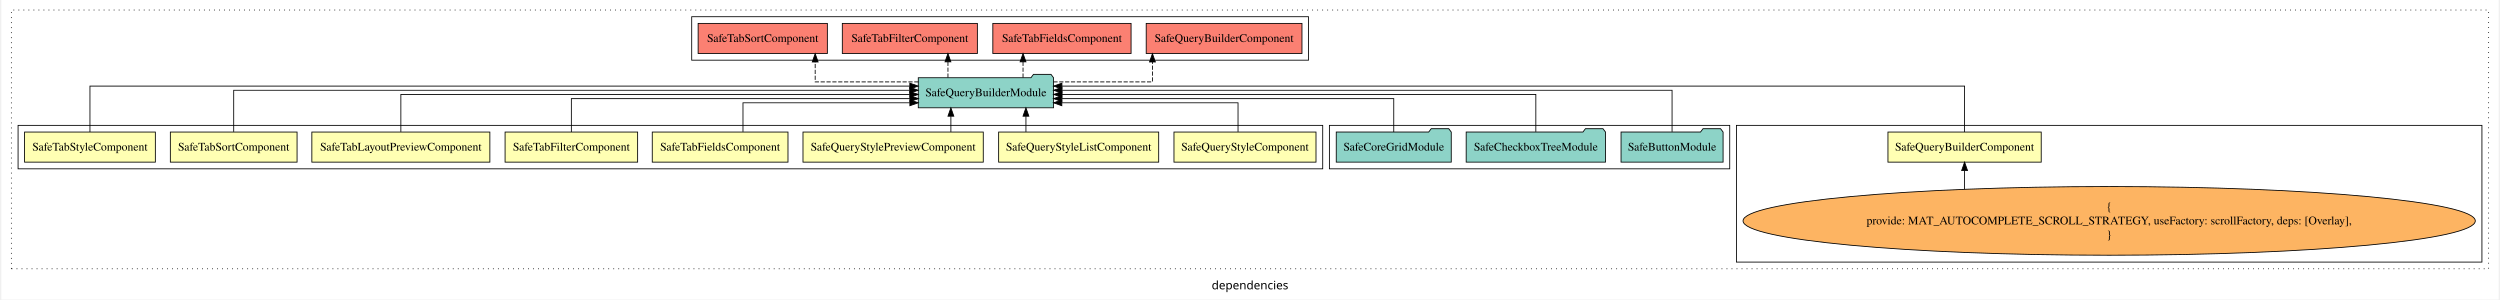
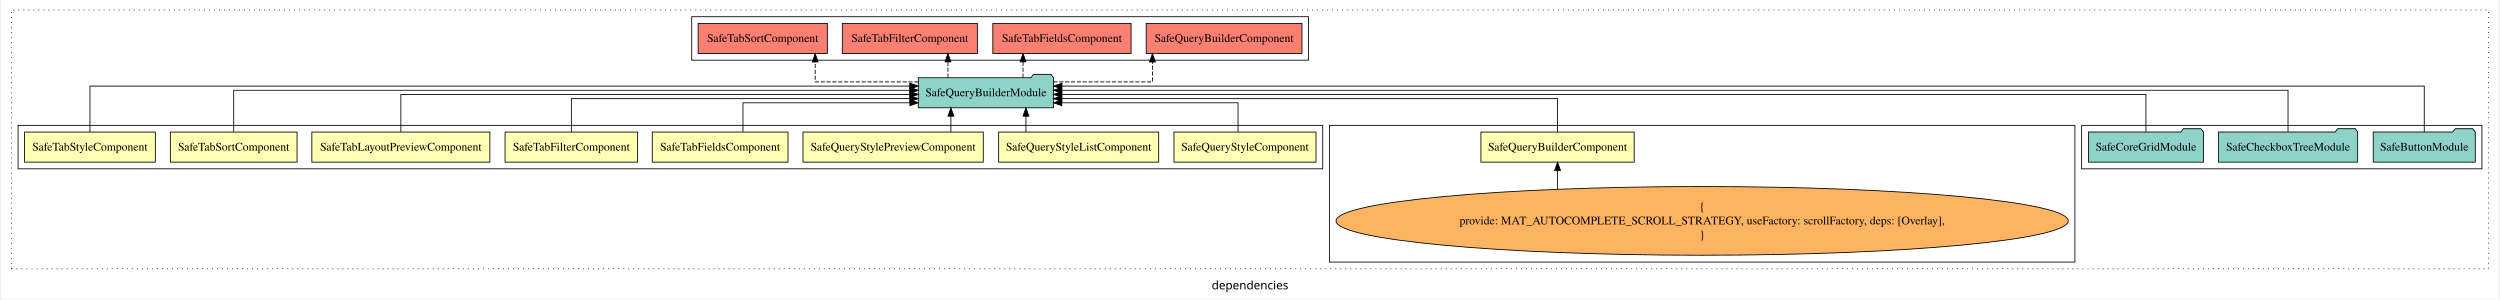
<svg xmlns="http://www.w3.org/2000/svg" width="2988pt" height="358pt" viewBox="0.00 0.00 2988.00 358.39">
  <g id="graph0" class="graph" transform="scale(1 1) rotate(0) translate(4 354.39)">
    <polygon fill="white" stroke="transparent" points="-4,4 -4,-354.39 2984,-354.39 2984,4 -4,4" />
    <text text-anchor="middle" x="1490" y="-8.2" font-family="sans-serif" font-size="14.00">dependencies</text>
    <g id="clust1" class="cluster">
      <polygon fill="none" stroke="black" stroke-dasharray="1,5" points="8,-32.8 8,-342.39 2972,-342.39 2972,-32.8 8,-32.8" />
    </g>
-     <g id="clust3" class="cluster">
-       <polygon fill="none" stroke="black" points="2072,-40.8 2072,-204.39 2964,-204.39 2964,-40.8 2072,-40.8" />
+     <g id="clust13" class="cluster">
+       <polygon fill="none" stroke="black" points="822,-282.39 822,-334.39 1560,-334.39 1560,-282.39 822,-282.39" />
    </g>
    <g id="clust12" class="cluster">
-       <polygon fill="none" stroke="black" points="1585,-152.39 1585,-204.39 2064,-204.39 2064,-152.39 1585,-152.39" />
+       <polygon fill="none" stroke="black" points="2485,-152.39 2485,-204.39 2964,-204.39 2964,-152.39 2485,-152.39" />
    </g>
-     <g id="clust13" class="cluster">
-       <polygon fill="none" stroke="black" points="822,-282.39 822,-334.39 1560,-334.39 1560,-282.39 822,-282.39" />
+     <g id="clust3" class="cluster">
+       <polygon fill="none" stroke="black" points="1585,-40.8 1585,-204.39 2477,-204.39 2477,-40.8 1585,-40.8" />
    </g>
    <g id="clust2" class="cluster">
      <polygon fill="none" stroke="black" points="16,-152.39 16,-204.39 1577,-204.39 1577,-152.39 16,-152.39" />
    </g>
    <g id="node1" class="node">
-       <polygon fill="#ffffb3" stroke="black" points="2436.69,-196.39 2253.31,-196.39 2253.31,-160.39 2436.69,-160.39 2436.69,-196.39" />
-       <text text-anchor="middle" x="2345" y="-174.19" font-family="Times,serif" font-size="14.00">SafeQueryBuilderComponent</text>
+       <polygon fill="#ffffb3" stroke="black" points="1949.69,-196.39 1766.31,-196.39 1766.31,-160.39 1949.69,-160.39 1949.69,-196.39" />
+       <text text-anchor="middle" x="1858" y="-174.19" font-family="Times,serif" font-size="14.00">SafeQueryBuilderComponent</text>
    </g>
    <g id="node10" class="node">
      <polygon fill="#8dd3c7" stroke="black" points="1254.91,-261.39 1251.91,-265.39 1230.91,-265.39 1227.91,-261.39 1093.09,-261.39 1093.09,-225.39 1254.91,-225.39 1254.91,-261.39" />
      <text text-anchor="middle" x="1174" y="-239.19" font-family="Times,serif" font-size="14.00">SafeQueryBuilderModule</text>
    </g>
    <g id="edge1" class="edge">
-       <path fill="none" stroke="black" d="M2345,-196.44C2345,-218.05 2345,-251.39 2345,-251.39 2345,-251.39 1264.95,-251.39 1264.95,-251.39" />
-       <polygon fill="black" stroke="black" points="1264.95,-247.89 1254.95,-251.39 1264.95,-254.89 1264.95,-247.89" />
+       <path fill="none" stroke="black" d="M1858,-196.42C1858,-213.45 1858,-236.39 1858,-236.39 1858,-236.39 1264.81,-236.39 1264.81,-236.39" />
+       <polygon fill="black" stroke="black" points="1264.81,-232.89 1254.81,-236.39 1264.81,-239.89 1264.81,-232.89" />
    </g>
    <g id="node2" class="node">
      <polygon fill="#ffffb3" stroke="black" points="1568.97,-196.39 1399.03,-196.39 1399.03,-160.39 1568.97,-160.39 1568.97,-196.39" />
      <text text-anchor="middle" x="1484" y="-174.19" font-family="Times,serif" font-size="14.00">SafeQueryStyleComponent</text>
    </g>
    <g id="edge3" class="edge">
      <path fill="none" stroke="black" d="M1475.68,-196.63C1475.68,-211.96 1475.68,-231.39 1475.68,-231.39 1475.68,-231.39 1264.84,-231.39 1264.84,-231.39" />
      <polygon fill="black" stroke="black" points="1264.84,-227.89 1254.84,-231.39 1264.84,-234.89 1264.84,-227.89" />
    </g>
    <g id="node3" class="node">
      <polygon fill="#ffffb3" stroke="black" points="1380.75,-196.39 1189.25,-196.39 1189.25,-160.39 1380.75,-160.39 1380.75,-196.39" />
      <text text-anchor="middle" x="1285" y="-174.19" font-family="Times,serif" font-size="14.00">SafeQueryStyleListComponent</text>
    </g>
    <g id="edge4" class="edge">
      <path fill="none" stroke="black" d="M1221.91,-196.5C1221.91,-196.5 1221.91,-215.38 1221.91,-215.38" />
      <polygon fill="black" stroke="black" points="1218.41,-215.38 1221.91,-225.38 1225.41,-215.38 1218.41,-215.38" />
    </g>
    <g id="node4" class="node">
      <polygon fill="#ffffb3" stroke="black" points="1170.85,-196.39 955.15,-196.39 955.15,-160.39 1170.85,-160.39 1170.85,-196.39" />
      <text text-anchor="middle" x="1063" y="-174.19" font-family="Times,serif" font-size="14.00">SafeQueryStylePreviewComponent</text>
    </g>
    <g id="edge5" class="edge">
      <path fill="none" stroke="black" d="M1132.11,-196.5C1132.11,-196.5 1132.11,-215.38 1132.11,-215.38" />
      <polygon fill="black" stroke="black" points="1128.61,-215.38 1132.11,-225.38 1135.61,-215.38 1128.61,-215.38" />
    </g>
    <g id="node5" class="node">
      <polygon fill="#ffffb3" stroke="black" points="937.2,-196.39 774.8,-196.39 774.8,-160.39 937.2,-160.39 937.2,-196.39" />
      <text text-anchor="middle" x="856" y="-174.19" font-family="Times,serif" font-size="14.00">SafeTabFieldsComponent</text>
    </g>
    <g id="edge6" class="edge">
      <path fill="none" stroke="black" d="M883.35,-196.63C883.35,-211.96 883.35,-231.39 883.35,-231.39 883.35,-231.39 1083.04,-231.39 1083.04,-231.39" />
      <polygon fill="black" stroke="black" points="1083.04,-234.89 1093.04,-231.39 1083.04,-227.89 1083.04,-234.89" />
    </g>
    <g id="node6" class="node">
      <polygon fill="#ffffb3" stroke="black" points="757.3,-196.39 598.7,-196.39 598.7,-160.39 757.3,-160.39 757.3,-196.39" />
      <text text-anchor="middle" x="678" y="-174.19" font-family="Times,serif" font-size="14.00">SafeTabFilterComponent</text>
    </g>
    <g id="edge7" class="edge">
      <path fill="none" stroke="black" d="M678,-196.42C678,-213.45 678,-236.39 678,-236.39 678,-236.39 1083.21,-236.39 1083.21,-236.39" />
      <polygon fill="black" stroke="black" points="1083.21,-239.89 1093.21,-236.39 1083.21,-232.89 1083.21,-239.89" />
    </g>
    <g id="node7" class="node">
      <polygon fill="#ffffb3" stroke="black" points="580.5,-196.39 367.5,-196.39 367.5,-160.39 580.5,-160.39 580.5,-196.39" />
      <text text-anchor="middle" x="474" y="-174.19" font-family="Times,serif" font-size="14.00">SafeTabLayoutPreviewComponent</text>
    </g>
    <g id="edge8" class="edge">
      <path fill="none" stroke="black" d="M474,-196.61C474,-215.22 474,-241.39 474,-241.39 474,-241.39 1083.02,-241.39 1083.02,-241.39" />
      <polygon fill="black" stroke="black" points="1083.02,-244.89 1093.02,-241.39 1083.02,-237.89 1083.02,-244.89" />
    </g>
    <g id="node8" class="node">
      <polygon fill="#ffffb3" stroke="black" points="349.81,-196.39 198.19,-196.39 198.19,-160.39 349.81,-160.39 349.81,-196.39" />
      <text text-anchor="middle" x="274" y="-174.19" font-family="Times,serif" font-size="14.00">SafeTabSortComponent</text>
    </g>
    <g id="edge9" class="edge">
      <path fill="none" stroke="black" d="M274,-196.61C274,-216.76 274,-246.39 274,-246.39 274,-246.39 1082.94,-246.39 1082.94,-246.39" />
      <polygon fill="black" stroke="black" points="1082.94,-249.89 1092.94,-246.39 1082.94,-242.89 1082.94,-249.89" />
    </g>
    <g id="node9" class="node">
      <polygon fill="#ffffb3" stroke="black" points="180.25,-196.39 23.75,-196.39 23.75,-160.39 180.25,-160.39 180.25,-196.39" />
      <text text-anchor="middle" x="102" y="-174.19" font-family="Times,serif" font-size="14.00">SafeTabStyleComponent</text>
    </g>
    <g id="edge10" class="edge">
      <path fill="none" stroke="black" d="M102,-196.44C102,-218.05 102,-251.39 102,-251.39 102,-251.39 1082.99,-251.39 1082.99,-251.39" />
      <polygon fill="black" stroke="black" points="1082.99,-254.89 1092.99,-251.39 1082.99,-247.89 1082.99,-254.89" />
    </g>
    <g id="node15" class="node">
      <polygon fill="#fb8072" stroke="black" points="1552.19,-326.39 1365.81,-326.39 1365.81,-290.39 1552.19,-290.39 1552.19,-326.39" />
      <text text-anchor="middle" x="1459" y="-304.19" font-family="Times,serif" font-size="14.00">SafeQueryBuilderComponent </text>
    </g>
    <g id="edge14" class="edge">
      <path fill="none" stroke="black" stroke-dasharray="5,2" d="M1254.76,-256.39C1310,-256.39 1373.27,-256.39 1373.27,-256.39 1373.27,-256.39 1373.27,-280.2 1373.27,-280.2" />
      <polygon fill="black" stroke="black" points="1369.77,-280.2 1373.27,-290.2 1376.77,-280.2 1369.77,-280.2" />
    </g>
    <g id="node16" class="node">
      <polygon fill="#fb8072" stroke="black" points="1347.7,-326.39 1182.3,-326.39 1182.3,-290.39 1347.7,-290.39 1347.7,-326.39" />
      <text text-anchor="middle" x="1265" y="-304.19" font-family="Times,serif" font-size="14.00">SafeTabFieldsComponent </text>
    </g>
    <g id="edge15" class="edge">
      <path fill="none" stroke="black" stroke-dasharray="5,2" d="M1218.43,-261.5C1218.43,-261.5 1218.43,-280.38 1218.43,-280.38" />
      <polygon fill="black" stroke="black" points="1214.93,-280.38 1218.43,-290.38 1221.93,-280.38 1214.93,-280.38" />
    </g>
    <g id="node17" class="node">
      <polygon fill="#fb8072" stroke="black" points="1163.8,-326.39 1002.2,-326.39 1002.2,-290.39 1163.8,-290.39 1163.8,-326.39" />
      <text text-anchor="middle" x="1083" y="-304.19" font-family="Times,serif" font-size="14.00">SafeTabFilterComponent </text>
    </g>
    <g id="edge16" class="edge">
      <path fill="none" stroke="black" stroke-dasharray="5,2" d="M1128.6,-261.5C1128.6,-261.5 1128.6,-280.38 1128.6,-280.38" />
      <polygon fill="black" stroke="black" points="1125.1,-280.38 1128.6,-290.38 1132.1,-280.38 1125.1,-280.38" />
    </g>
    <g id="node18" class="node">
      <polygon fill="#fb8072" stroke="black" points="984.31,-326.39 829.69,-326.39 829.69,-290.39 984.31,-290.39 984.31,-326.39" />
      <text text-anchor="middle" x="907" y="-304.19" font-family="Times,serif" font-size="14.00">SafeTabSortComponent </text>
    </g>
    <g id="edge17" class="edge">
      <path fill="none" stroke="black" stroke-dasharray="5,2" d="M1093.27,-256.39C1036.18,-256.39 969.74,-256.39 969.74,-256.39 969.74,-256.39 969.74,-280.2 969.74,-280.2" />
      <polygon fill="black" stroke="black" points="966.24,-280.2 969.74,-290.2 973.24,-280.2 966.24,-280.2" />
    </g>
    <g id="node11" class="node">
-       <ellipse fill="#fdb462" stroke="black" cx="2518" cy="-90.1" rx="438.07" ry="41.09" />
-       <text text-anchor="middle" x="2518" y="-102.7" font-family="Times,serif" font-size="14.00">{</text>
-       <text text-anchor="middle" x="2518" y="-85.9" font-family="Times,serif" font-size="14.00">    provide: MAT_AUTOCOMPLETE_SCROLL_STRATEGY, useFactory: scrollFactory, deps: [Overlay],</text>
-       <text text-anchor="middle" x="2518" y="-69.1" font-family="Times,serif" font-size="14.00">}</text>
+       <ellipse fill="#fdb462" stroke="black" cx="2031" cy="-90.1" rx="438.07" ry="41.09" />
+       <text text-anchor="middle" x="2031" y="-102.7" font-family="Times,serif" font-size="14.00">{</text>
+       <text text-anchor="middle" x="2031" y="-85.9" font-family="Times,serif" font-size="14.00">    provide: MAT_AUTOCOMPLETE_SCROLL_STRATEGY, useFactory: scrollFactory, deps: [Overlay],</text>
+       <text text-anchor="middle" x="2031" y="-69.1" font-family="Times,serif" font-size="14.00">}</text>
    </g>
    <g id="edge2" class="edge">
-       <path fill="none" stroke="black" d="M2345,-128.05C2345,-128.05 2345,-150.36 2345,-150.36" />
-       <polygon fill="black" stroke="black" points="2341.5,-150.36 2345,-160.36 2348.5,-150.36 2341.5,-150.36" />
+       <path fill="none" stroke="black" d="M1858,-128.05C1858,-128.05 1858,-150.36 1858,-150.36" />
+       <polygon fill="black" stroke="black" points="1854.5,-150.36 1858,-160.36 1861.5,-150.36 1854.5,-150.36" />
    </g>
    <g id="node12" class="node">
-       <polygon fill="#8dd3c7" stroke="black" points="2056.05,-196.39 2053.05,-200.39 2032.05,-200.39 2029.05,-196.39 1933.95,-196.39 1933.95,-160.39 2056.05,-160.39 2056.05,-196.39" />
-       <text text-anchor="middle" x="1995" y="-174.19" font-family="Times,serif" font-size="14.00">SafeButtonModule</text>
+       <polygon fill="#8dd3c7" stroke="black" points="2956.05,-196.39 2953.05,-200.39 2932.05,-200.39 2929.05,-196.39 2833.95,-196.39 2833.95,-160.39 2956.05,-160.39 2956.05,-196.39" />
+       <text text-anchor="middle" x="2895" y="-174.19" font-family="Times,serif" font-size="14.00">SafeButtonModule</text>
    </g>
    <g id="edge11" class="edge">
-       <path fill="none" stroke="black" d="M1995,-196.61C1995,-216.76 1995,-246.39 1995,-246.39 1995,-246.39 1264.97,-246.39 1264.97,-246.39" />
-       <polygon fill="black" stroke="black" points="1264.97,-242.89 1254.97,-246.39 1264.97,-249.89 1264.97,-242.89" />
+       <path fill="none" stroke="black" d="M2895,-196.44C2895,-218.05 2895,-251.39 2895,-251.39 2895,-251.39 1264.99,-251.39 1264.99,-251.39" />
+       <polygon fill="black" stroke="black" points="1264.99,-247.89 1254.99,-251.39 1264.99,-254.89 1264.99,-247.89" />
    </g>
    <g id="node13" class="node">
-       <polygon fill="#8dd3c7" stroke="black" points="1915.34,-196.39 1912.34,-200.39 1891.34,-200.39 1888.34,-196.39 1748.66,-196.39 1748.66,-160.39 1915.34,-160.39 1915.34,-196.39" />
-       <text text-anchor="middle" x="1832" y="-174.19" font-family="Times,serif" font-size="14.00">SafeCheckboxTreeModule</text>
+       <polygon fill="#8dd3c7" stroke="black" points="2815.34,-196.39 2812.34,-200.39 2791.34,-200.39 2788.34,-196.39 2648.66,-196.39 2648.66,-160.39 2815.34,-160.39 2815.34,-196.39" />
+       <text text-anchor="middle" x="2732" y="-174.19" font-family="Times,serif" font-size="14.00">SafeCheckboxTreeModule</text>
    </g>
    <g id="edge12" class="edge">
-       <path fill="none" stroke="black" d="M1832,-196.61C1832,-215.22 1832,-241.39 1832,-241.39 1832,-241.39 1265.01,-241.39 1265.01,-241.39" />
-       <polygon fill="black" stroke="black" points="1265.01,-237.89 1255.01,-241.39 1265.01,-244.89 1265.01,-237.89" />
+       <path fill="none" stroke="black" d="M2732,-196.61C2732,-216.76 2732,-246.39 2732,-246.39 2732,-246.39 1264.76,-246.39 1264.76,-246.39" />
+       <polygon fill="black" stroke="black" points="1264.76,-242.89 1254.76,-246.39 1264.76,-249.89 1264.76,-242.89" />
    </g>
    <g id="node14" class="node">
-       <polygon fill="#8dd3c7" stroke="black" points="1730.8,-196.39 1727.8,-200.39 1706.8,-200.39 1703.8,-196.39 1593.2,-196.39 1593.2,-160.39 1730.8,-160.39 1730.8,-196.39" />
-       <text text-anchor="middle" x="1662" y="-174.19" font-family="Times,serif" font-size="14.00">SafeCoreGridModule</text>
+       <polygon fill="#8dd3c7" stroke="black" points="2630.8,-196.39 2627.8,-200.39 2606.8,-200.39 2603.8,-196.39 2493.2,-196.39 2493.2,-160.39 2630.8,-160.39 2630.8,-196.39" />
+       <text text-anchor="middle" x="2562" y="-174.19" font-family="Times,serif" font-size="14.00">SafeCoreGridModule</text>
    </g>
    <g id="edge13" class="edge">
-       <path fill="none" stroke="black" d="M1662,-196.42C1662,-213.45 1662,-236.39 1662,-236.39 1662,-236.39 1264.86,-236.39 1264.86,-236.39" />
-       <polygon fill="black" stroke="black" points="1264.86,-232.89 1254.86,-236.39 1264.86,-239.89 1264.86,-232.89" />
+       <path fill="none" stroke="black" d="M2562,-196.61C2562,-215.22 2562,-241.39 2562,-241.39 2562,-241.39 1264.88,-241.39 1264.88,-241.39" />
+       <polygon fill="black" stroke="black" points="1264.88,-237.89 1254.88,-241.39 1264.88,-244.89 1264.88,-237.89" />
    </g>
  </g>
</svg>
